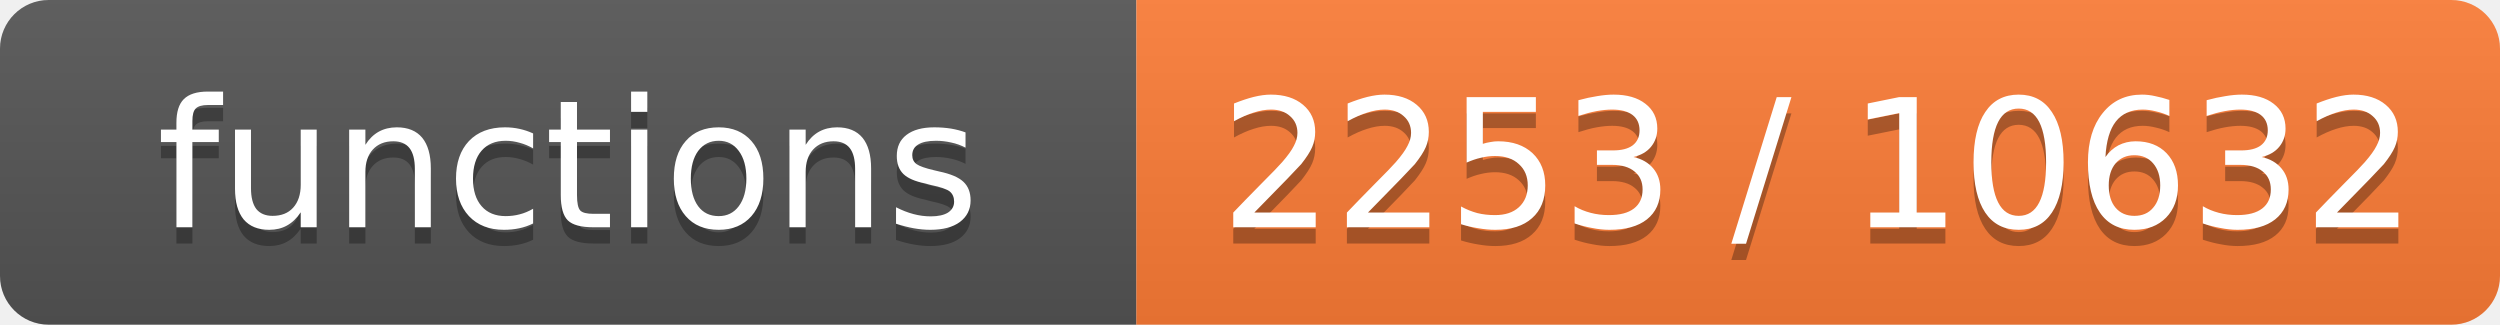
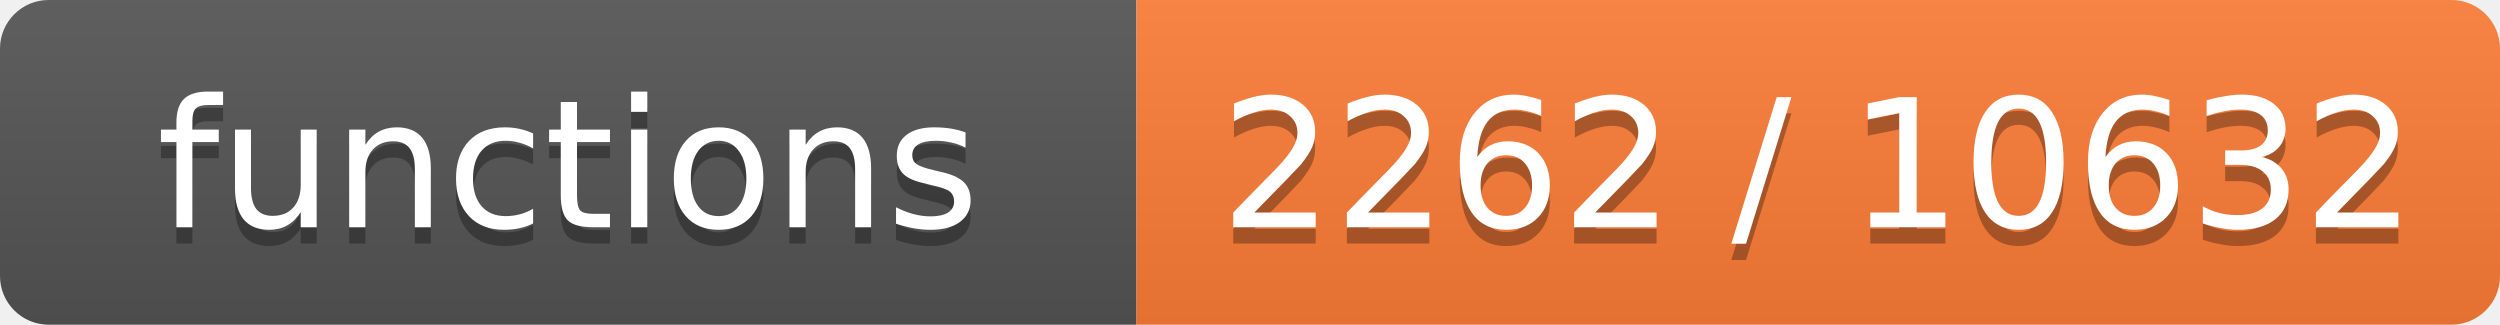
- <svg xmlns="http://www.w3.org/2000/svg" width="154" height="20" role="img" aria-label="functions: 2253 / 10632">
+ <svg xmlns="http://www.w3.org/2000/svg" width="154" height="20" role="img" aria-label="functions: 2262 / 10632">
  <linearGradient id="s" x2="0" y2="100%">
    <stop offset="0" stop-color="#bbb" stop-opacity=".1" />
    <stop offset="1" stop-opacity=".1" />
  </linearGradient>
  <clipPath id="r">
    <rect width="154" height="20" rx="3" fill="#fff" />
  </clipPath>
  <g clip-path="url(#r)">
    <rect width="70" height="20" fill="#555" />
    <rect x="70" width="84" height="20" fill="#fe7d37" />
    <rect width="154" height="20" fill="url(#s)" />
  </g>
  <g fill="#fff" text-anchor="middle" font-family="Verdana,Geneva,DejaVu Sans,sans-serif" font-size="11">
    <text x="35.0" y="15" fill="#010101" fill-opacity=".3">functions</text>
    <text x="35.0" y="14">functions</text>
-     <text x="112.0" y="15" fill="#010101" fill-opacity=".3">2253 / 10632</text>
-     <text x="112.0" y="14">2253 / 10632</text>
+     <text x="112.0" y="15" fill="#010101" fill-opacity=".3">2262 / 10632</text>
+     <text x="112.0" y="14">2262 / 10632</text>
  </g>
</svg>
